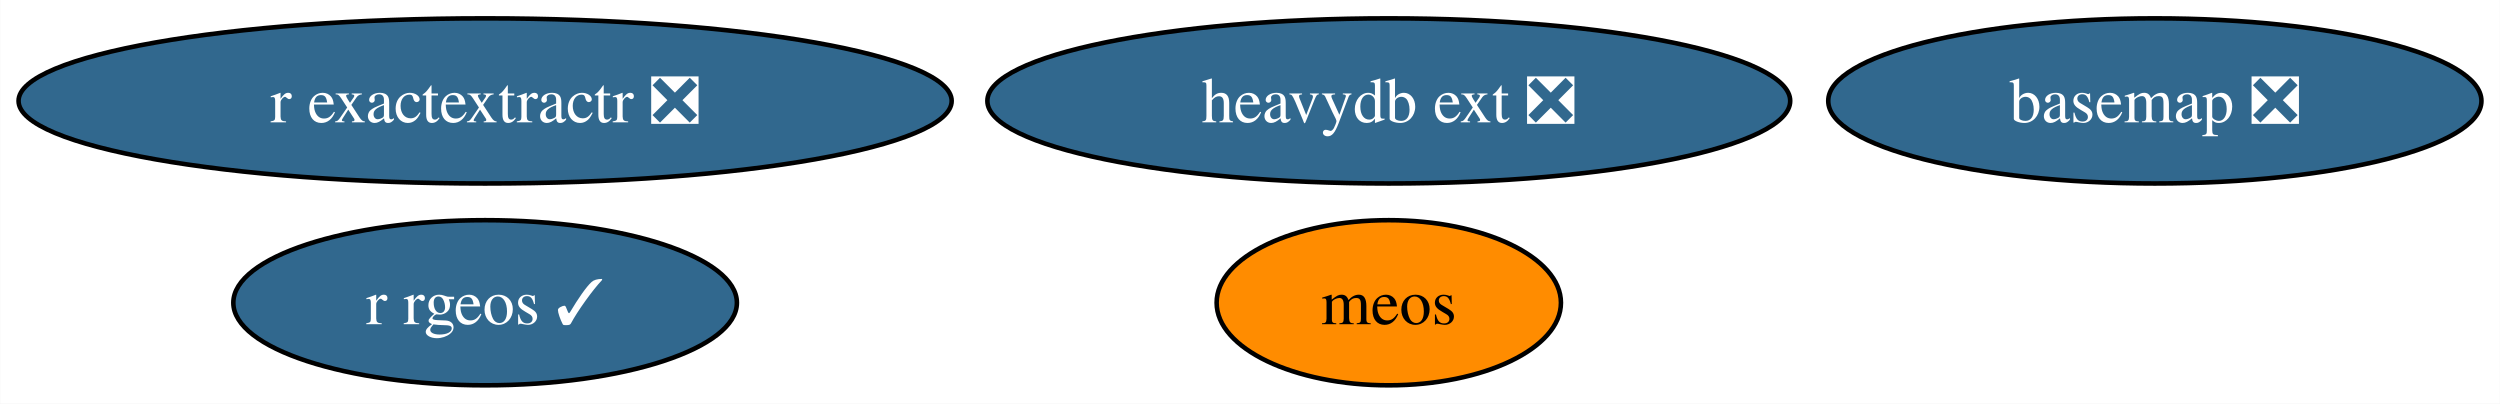
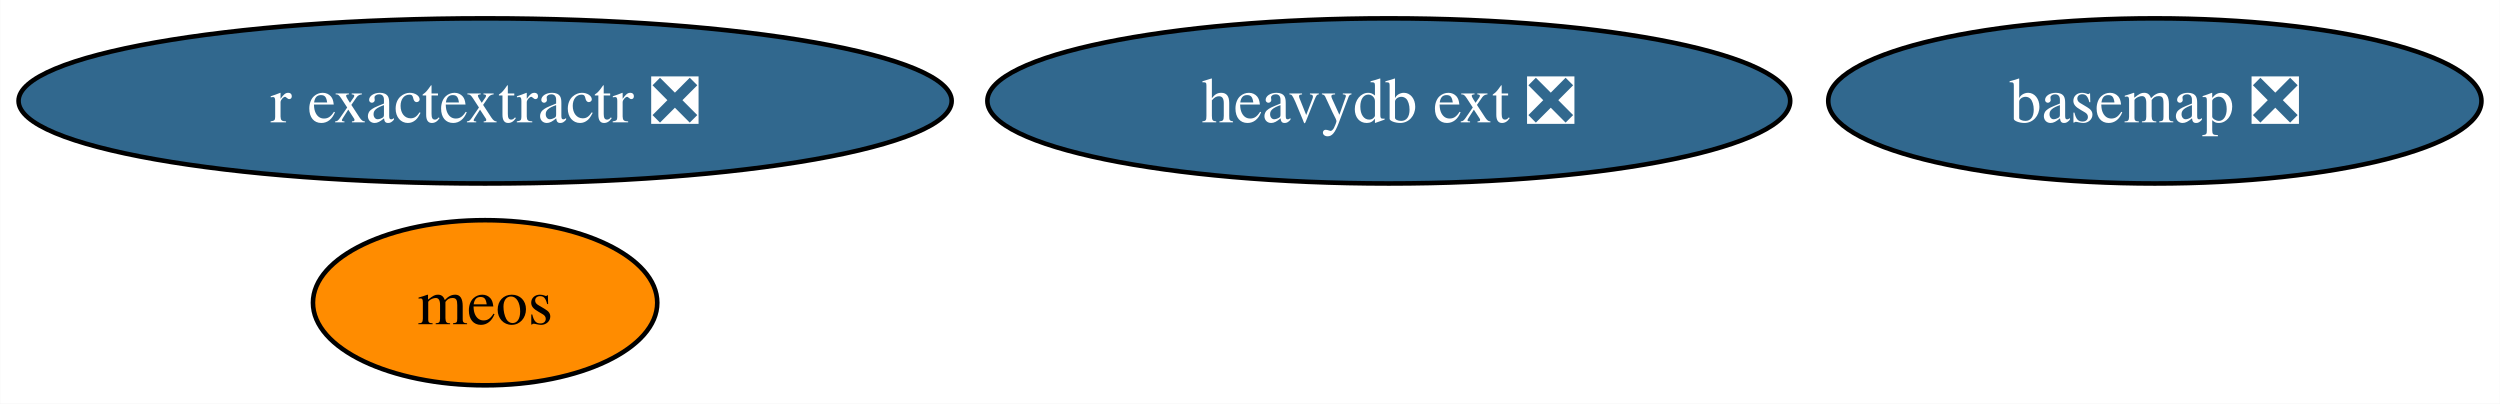
<svg xmlns="http://www.w3.org/2000/svg" xmlns:xlink="http://www.w3.org/1999/xlink" width="545pt" height="88pt" viewBox="0.00 0.00 544.91 88.00">
  <g id="graph0" class="graph" transform="scale(1 1) rotate(0) translate(4 84)">
    <polygon fill="white" stroke="none" points="-4,4 -4,-84 540.91,-84 540.91,4 -4,4" />
    <g id="node1" class="node">
      <g id="a_node1">
        <a xlink:href="https://github.com/conda-forge/basemap-feedstock/pull/134" xlink:title="basemap ❎">
          <ellipse fill="#31688e" stroke="black" cx="465.71" cy="-62" rx="71.2" ry="18" />
          <text text-anchor="middle" x="465.71" y="-57.33" font-family="Times,serif" font-size="14.00" fill="white">basemap ❎</text>
        </a>
      </g>
    </g>
    <g id="node2" class="node">
      <g id="a_node2">
-         <a xlink:href="https://github.com/conda-forge/r-rgeos-feedstock/pull/51" xlink:title="r rgeos ✓">
-           <ellipse fill="#31688e" stroke="black" cx="101.71" cy="-18" rx="54.89" ry="18" />
-           <text text-anchor="middle" x="101.71" y="-13.32" font-family="Times,serif" font-size="14.00" fill="white">r rgeos ✓</text>
-         </a>
-       </g>
-     </g>
-     <g id="node3" class="node">
-       <g id="a_node3">
        <a xlink:href="https://github.com/conda-forge/r-exactextractr-feedstock/pull/32" xlink:title="r exactextractr ❎">
          <ellipse fill="#31688e" stroke="black" cx="101.71" cy="-62" rx="101.71" ry="18" />
          <text text-anchor="middle" x="101.71" y="-57.33" font-family="Times,serif" font-size="14.00" fill="white">r exactextractr ❎</text>
        </a>
      </g>
    </g>
-     <g id="node4" class="node">
-       <g id="a_node4">
+     <g id="node3" class="node">
+       <g id="a_node3">
        <a xlink:href="https://github.com/conda-forge/heavydb-ext-feedstock/pull/74" xlink:title="heavydb ext ❎">
          <ellipse fill="#31688e" stroke="black" cx="298.71" cy="-62" rx="87.51" ry="18" />
          <text text-anchor="middle" x="298.71" y="-57.33" font-family="Times,serif" font-size="14.00" fill="white">heavydb ext ❎</text>
        </a>
      </g>
    </g>
-     <g id="node5" class="node">
-       <g id="a_node5">
+     <g id="node4" class="node">
+       <g id="a_node4">
        <a xlink:href="https://github.com/conda-forge/meos-feedstock" xlink:title="meos">
-           <ellipse fill="#ff8c00" stroke="black" cx="298.71" cy="-18" rx="37.53" ry="18" />
-           <text text-anchor="middle" x="298.71" y="-13.32" font-family="Times,serif" font-size="14.00">meos</text>
+           <ellipse fill="#ff8c00" stroke="black" cx="101.71" cy="-18" rx="37.53" ry="18" />
+           <text text-anchor="middle" x="101.71" y="-13.32" font-family="Times,serif" font-size="14.00">meos</text>
        </a>
      </g>
    </g>
  </g>
</svg>
